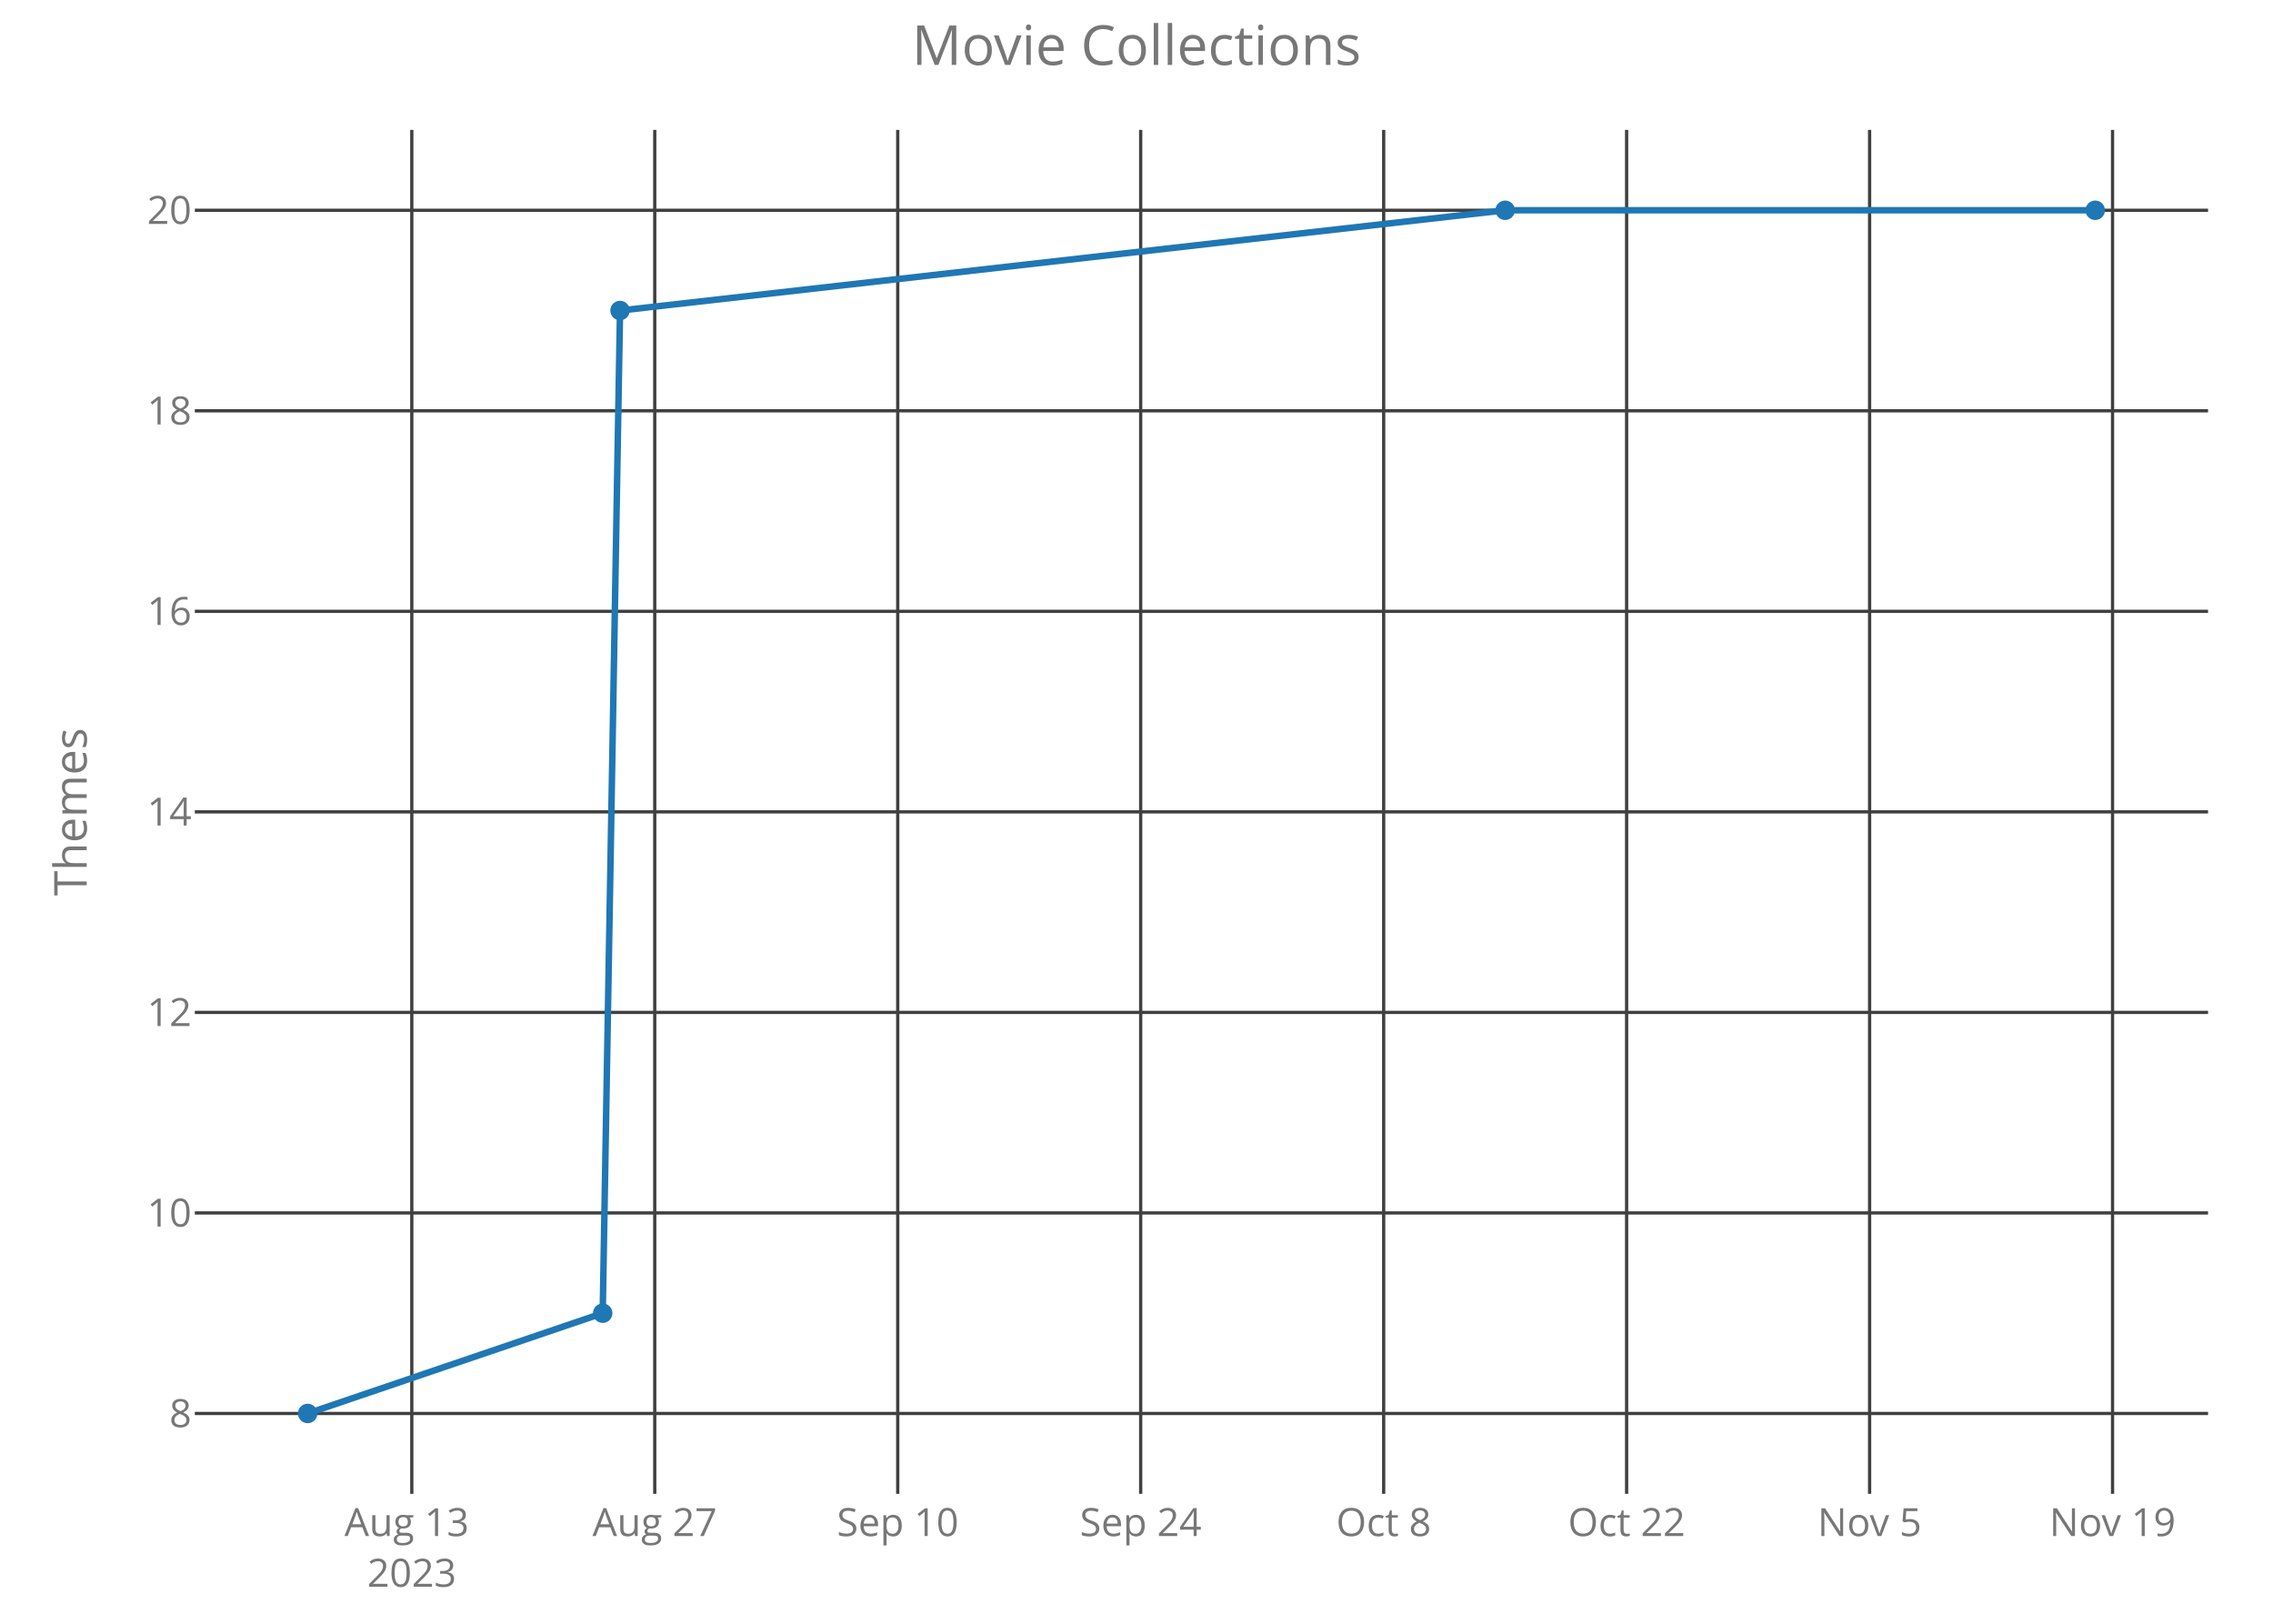
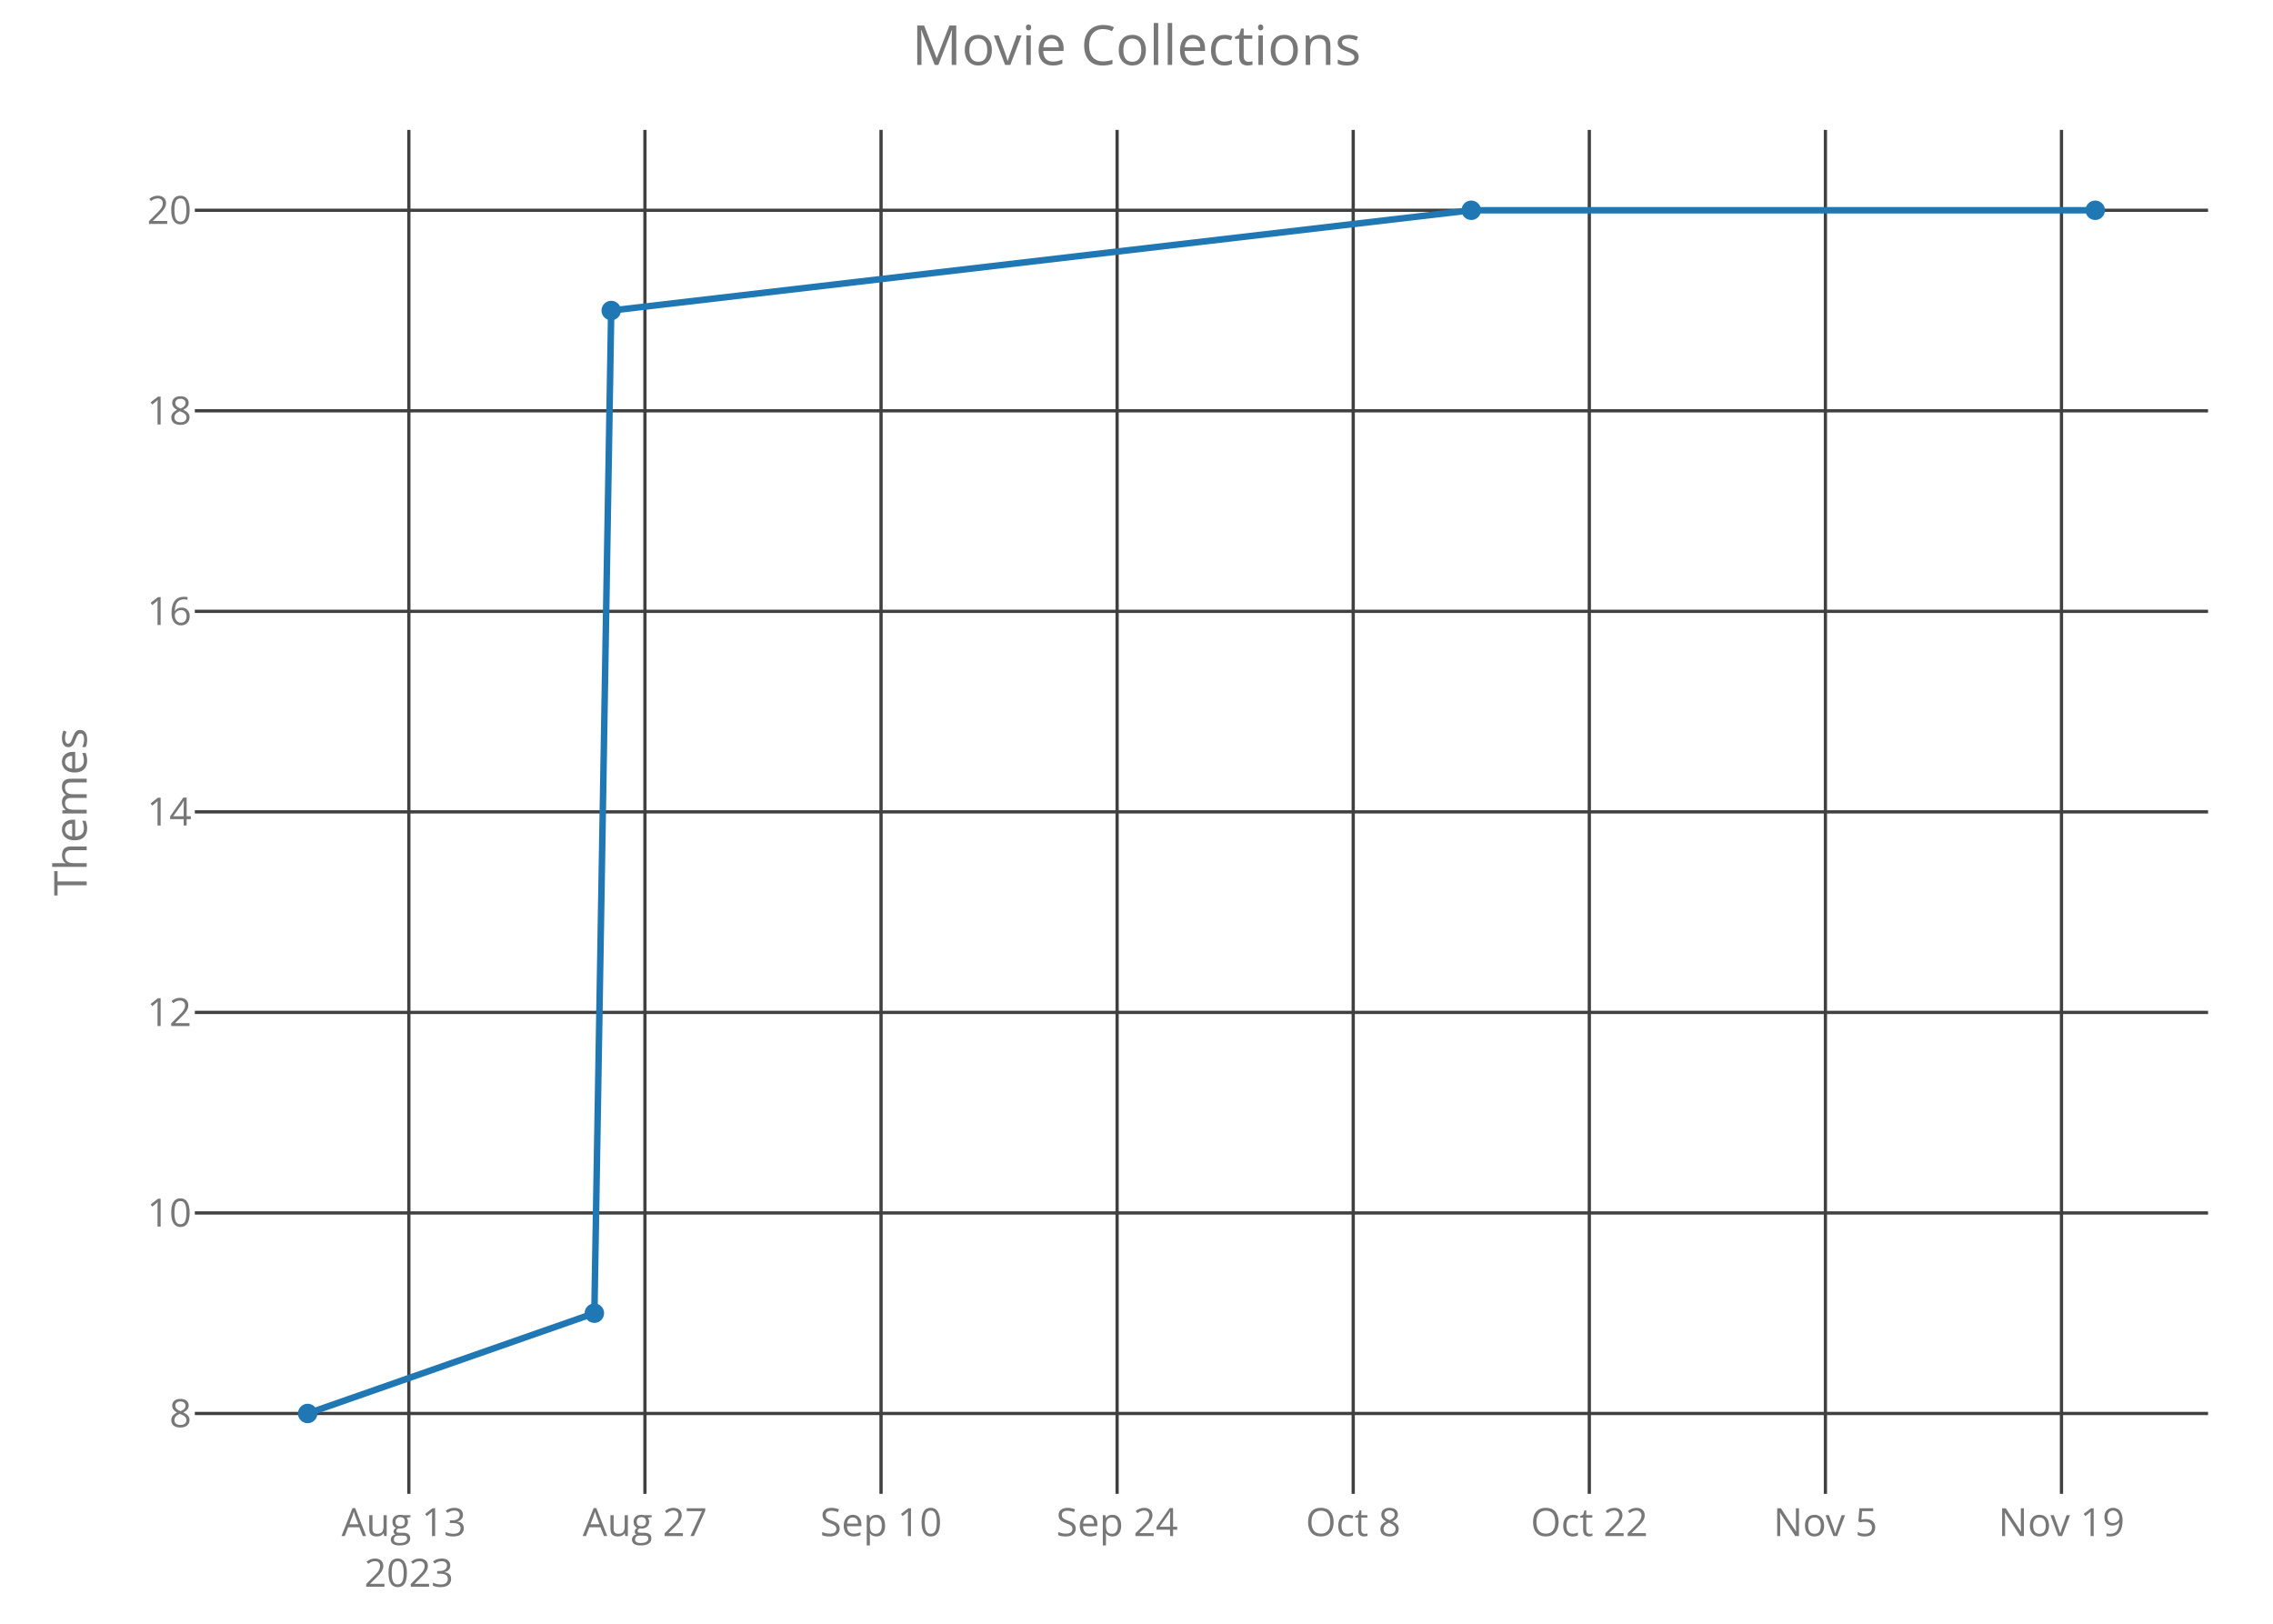
<svg xmlns="http://www.w3.org/2000/svg" class="main-svg" width="700" height="500" style="" viewBox="0 0 700 500">
  <rect x="0" y="0" width="700" height="500" style="fill: rgb(0, 0, 0); fill-opacity: 0;" />
-   <defs id="defs-c44144">
+   <defs id="defs-70f3b6">
    <g class="clips">
-       <clipPath id="clipc44144xyplot" class="plotclip">
+       <clipPath id="clip70f3b6xyplot" class="plotclip">
        <rect width="620" height="420" />
      </clipPath>
-       <clipPath class="axesclip" id="clipc44144x">
+       <clipPath class="axesclip" id="clip70f3b6x">
        <rect x="60" y="0" width="620" height="500" />
      </clipPath>
-       <clipPath class="axesclip" id="clipc44144y">
+       <clipPath class="axesclip" id="clip70f3b6y">
        <rect x="0" y="40" width="700" height="420" />
      </clipPath>
-       <clipPath class="axesclip" id="clipc44144xy">
+       <clipPath class="axesclip" id="clip70f3b6xy">
        <rect x="60" y="40" width="620" height="420" />
      </clipPath>
    </g>
    <g class="gradients" />
  </defs>
  <g class="bglayer">
    <rect class="bg" x="60" y="40" width="620" height="420" style="fill: rgb(0, 0, 0); fill-opacity: 0; stroke-width: 0;" />
  </g>
  <g class="layer-below">
    <g class="imagelayer" />
    <g class="shapelayer" />
  </g>
  <g class="cartesianlayer">
    <g class="subplot xy">
      <g class="layer-subplot">
        <g class="shapelayer" />
        <g class="imagelayer" />
      </g>
      <g class="gridlayer">
        <g class="x">
-           <path class="xgrid crisp" transform="translate(126.82,0)" d="M0,40v420" style="stroke: rgb(64, 64, 64); stroke-opacity: 1; stroke-width: 1px;" />
-           <path class="xgrid crisp" transform="translate(201.64,0)" d="M0,40v420" style="stroke: rgb(64, 64, 64); stroke-opacity: 1; stroke-width: 1px;" />
-           <path class="xgrid crisp" transform="translate(276.47,0)" d="M0,40v420" style="stroke: rgb(64, 64, 64); stroke-opacity: 1; stroke-width: 1px;" />
-           <path class="xgrid crisp" transform="translate(351.29,0)" d="M0,40v420" style="stroke: rgb(64, 64, 64); stroke-opacity: 1; stroke-width: 1px;" />
-           <path class="xgrid crisp" transform="translate(426.12,0)" d="M0,40v420" style="stroke: rgb(64, 64, 64); stroke-opacity: 1; stroke-width: 1px;" />
-           <path class="xgrid crisp" transform="translate(500.94,0)" d="M0,40v420" style="stroke: rgb(64, 64, 64); stroke-opacity: 1; stroke-width: 1px;" />
-           <path class="xgrid crisp" transform="translate(575.77,0)" d="M0,40v420" style="stroke: rgb(64, 64, 64); stroke-opacity: 1; stroke-width: 1px;" />
-           <path class="xgrid crisp" transform="translate(650.59,0)" d="M0,40v420" style="stroke: rgb(64, 64, 64); stroke-opacity: 1; stroke-width: 1px;" />
+           <path class="xgrid crisp" transform="translate(125.91,0)" d="M0,40v420" style="stroke: rgb(64, 64, 64); stroke-opacity: 1; stroke-width: 1px;" />
+           <path class="xgrid crisp" transform="translate(198.62,0)" d="M0,40v420" style="stroke: rgb(64, 64, 64); stroke-opacity: 1; stroke-width: 1px;" />
+           <path class="xgrid crisp" transform="translate(271.33,0)" d="M0,40v420" style="stroke: rgb(64, 64, 64); stroke-opacity: 1; stroke-width: 1px;" />
+           <path class="xgrid crisp" transform="translate(344.03,0)" d="M0,40v420" style="stroke: rgb(64, 64, 64); stroke-opacity: 1; stroke-width: 1px;" />
+           <path class="xgrid crisp" transform="translate(416.74,0)" d="M0,40v420" style="stroke: rgb(64, 64, 64); stroke-opacity: 1; stroke-width: 1px;" />
+           <path class="xgrid crisp" transform="translate(489.45,0)" d="M0,40v420" style="stroke: rgb(64, 64, 64); stroke-opacity: 1; stroke-width: 1px;" />
+           <path class="xgrid crisp" transform="translate(562.16,0)" d="M0,40v420" style="stroke: rgb(64, 64, 64); stroke-opacity: 1; stroke-width: 1px;" />
+           <path class="xgrid crisp" transform="translate(634.86,0)" d="M0,40v420" style="stroke: rgb(64, 64, 64); stroke-opacity: 1; stroke-width: 1px;" />
        </g>
        <g class="y">
          <path class="ygrid crisp" transform="translate(0,435.25)" d="M60,0h620" style="stroke: rgb(64, 64, 64); stroke-opacity: 1; stroke-width: 1px;" />
          <path class="ygrid crisp" transform="translate(0,373.5)" d="M60,0h620" style="stroke: rgb(64, 64, 64); stroke-opacity: 1; stroke-width: 1px;" />
          <path class="ygrid crisp" transform="translate(0,311.75)" d="M60,0h620" style="stroke: rgb(64, 64, 64); stroke-opacity: 1; stroke-width: 1px;" />
          <path class="ygrid crisp" transform="translate(0,250)" d="M60,0h620" style="stroke: rgb(64, 64, 64); stroke-opacity: 1; stroke-width: 1px;" />
          <path class="ygrid crisp" transform="translate(0,188.25)" d="M60,0h620" style="stroke: rgb(64, 64, 64); stroke-opacity: 1; stroke-width: 1px;" />
          <path class="ygrid crisp" transform="translate(0,126.5)" d="M60,0h620" style="stroke: rgb(64, 64, 64); stroke-opacity: 1; stroke-width: 1px;" />
          <path class="ygrid crisp" transform="translate(0,64.75)" d="M60,0h620" style="stroke: rgb(64, 64, 64); stroke-opacity: 1; stroke-width: 1px;" />
        </g>
      </g>
      <g class="zerolinelayer" />
      <path class="xlines-below crisp" d="M0,0" style="fill: none;" />
      <path class="ylines-below crisp" d="M0,0" style="fill: none;" />
      <g class="overlines-below" />
      <g class="xaxislayer-below">
        <g class="xtick">
-           <text text-anchor="middle" x="0" y="473" transform="translate(126.82,0)" style="font-family: 'Open Sans'; font-size: 12px; fill: rgb(119, 119, 119); fill-opacity: 1; white-space: pre;">
+           <text text-anchor="middle" x="0" y="473" transform="translate(125.91,0)" style="font-family: 'Open Sans'; font-size: 12px; fill: rgb(119, 119, 119); fill-opacity: 1; white-space: pre;">
            <tspan class="line" dy="0em" x="0" y="473">Aug 13</tspan>
            <tspan class="line" dy="1.3em" x="0" y="473">2023</tspan>
          </text>
        </g>
        <g class="xtick">
-           <text text-anchor="middle" x="0" y="473" transform="translate(201.64,0)" style="font-family: 'Open Sans'; font-size: 12px; fill: rgb(119, 119, 119); fill-opacity: 1; white-space: pre;">Aug 27</text>
+           <text text-anchor="middle" x="0" y="473" transform="translate(198.62,0)" style="font-family: 'Open Sans'; font-size: 12px; fill: rgb(119, 119, 119); fill-opacity: 1; white-space: pre;">Aug 27</text>
        </g>
        <g class="xtick">
-           <text text-anchor="middle" x="0" y="473" transform="translate(276.47,0)" style="font-family: 'Open Sans'; font-size: 12px; fill: rgb(119, 119, 119); fill-opacity: 1; white-space: pre;">Sep 10</text>
+           <text text-anchor="middle" x="0" y="473" transform="translate(271.33,0)" style="font-family: 'Open Sans'; font-size: 12px; fill: rgb(119, 119, 119); fill-opacity: 1; white-space: pre;">Sep 10</text>
        </g>
        <g class="xtick">
-           <text text-anchor="middle" x="0" y="473" transform="translate(351.29,0)" style="font-family: 'Open Sans'; font-size: 12px; fill: rgb(119, 119, 119); fill-opacity: 1; white-space: pre;">Sep 24</text>
+           <text text-anchor="middle" x="0" y="473" transform="translate(344.03,0)" style="font-family: 'Open Sans'; font-size: 12px; fill: rgb(119, 119, 119); fill-opacity: 1; white-space: pre;">Sep 24</text>
        </g>
        <g class="xtick">
-           <text text-anchor="middle" x="0" y="473" transform="translate(426.12,0)" style="font-family: 'Open Sans'; font-size: 12px; fill: rgb(119, 119, 119); fill-opacity: 1; white-space: pre;">Oct 8</text>
+           <text text-anchor="middle" x="0" y="473" transform="translate(416.74,0)" style="font-family: 'Open Sans'; font-size: 12px; fill: rgb(119, 119, 119); fill-opacity: 1; white-space: pre;">Oct 8</text>
        </g>
        <g class="xtick">
-           <text text-anchor="middle" x="0" y="473" transform="translate(500.94,0)" style="font-family: 'Open Sans'; font-size: 12px; fill: rgb(119, 119, 119); fill-opacity: 1; white-space: pre;">Oct 22</text>
+           <text text-anchor="middle" x="0" y="473" transform="translate(489.45,0)" style="font-family: 'Open Sans'; font-size: 12px; fill: rgb(119, 119, 119); fill-opacity: 1; white-space: pre;">Oct 22</text>
        </g>
        <g class="xtick">
-           <text text-anchor="middle" x="0" y="473" transform="translate(575.77,0)" style="font-family: 'Open Sans'; font-size: 12px; fill: rgb(119, 119, 119); fill-opacity: 1; white-space: pre;">Nov 5</text>
+           <text text-anchor="middle" x="0" y="473" transform="translate(562.16,0)" style="font-family: 'Open Sans'; font-size: 12px; fill: rgb(119, 119, 119); fill-opacity: 1; white-space: pre;">Nov 5</text>
        </g>
        <g class="xtick">
-           <text text-anchor="middle" x="0" y="473" transform="translate(650.59,0)" style="font-family: 'Open Sans'; font-size: 12px; fill: rgb(119, 119, 119); fill-opacity: 1; white-space: pre;">Nov 19</text>
+           <text text-anchor="middle" x="0" y="473" transform="translate(634.86,0)" style="font-family: 'Open Sans'; font-size: 12px; fill: rgb(119, 119, 119); fill-opacity: 1; white-space: pre;">Nov 19</text>
        </g>
      </g>
      <g class="yaxislayer-below">
        <g class="ytick">
          <text text-anchor="end" x="59" y="4.2" transform="translate(0,435.25)" style="font-family: 'Open Sans'; font-size: 12px; fill: rgb(119, 119, 119); fill-opacity: 1; white-space: pre;">8</text>
        </g>
        <g class="ytick">
          <text text-anchor="end" x="59" y="4.2" transform="translate(0,373.5)" style="font-family: 'Open Sans'; font-size: 12px; fill: rgb(119, 119, 119); fill-opacity: 1; white-space: pre;">10</text>
        </g>
        <g class="ytick">
          <text text-anchor="end" x="59" y="4.2" transform="translate(0,311.75)" style="font-family: 'Open Sans'; font-size: 12px; fill: rgb(119, 119, 119); fill-opacity: 1; white-space: pre;">12</text>
        </g>
        <g class="ytick">
          <text text-anchor="end" x="59" y="4.2" transform="translate(0,250)" style="font-family: 'Open Sans'; font-size: 12px; fill: rgb(119, 119, 119); fill-opacity: 1; white-space: pre;">14</text>
        </g>
        <g class="ytick">
          <text text-anchor="end" x="59" y="4.2" transform="translate(0,188.25)" style="font-family: 'Open Sans'; font-size: 12px; fill: rgb(119, 119, 119); fill-opacity: 1; white-space: pre;">16</text>
        </g>
        <g class="ytick">
          <text text-anchor="end" x="59" y="4.2" transform="translate(0,126.5)" style="font-family: 'Open Sans'; font-size: 12px; fill: rgb(119, 119, 119); fill-opacity: 1; white-space: pre;">18</text>
        </g>
        <g class="ytick">
          <text text-anchor="end" x="59" y="4.2" transform="translate(0,64.75)" style="font-family: 'Open Sans'; font-size: 12px; fill: rgb(119, 119, 119); fill-opacity: 1; white-space: pre;">20</text>
        </g>
      </g>
      <g class="overaxes-below" />
-       <g class="plot" transform="translate(60,40)" clip-path="url('#clipc44144xyplot')">
+       <g class="plot" transform="translate(60,40)" clip-path="url('#clip70f3b6xyplot')">
        <g class="scatterlayer mlayer">
-           <g class="trace scatter tracea478b4" style="stroke-miterlimit: 2; opacity: 1;">
+           <g class="trace scatter traceccedf1" style="stroke-miterlimit: 2; opacity: 1;">
            <g class="fills" />
            <g class="errorbars" />
            <g class="lines">
-               <path class="js-line" d="M34.75,395.25L125.61,364.37L130.95,55.62L403.53,24.75L585.25,24.75" style="vector-effect: non-scaling-stroke; fill: none; stroke: rgb(31, 119, 180); stroke-opacity: 1; stroke-width: 2px; opacity: 1;" />
+               <path class="js-line" d="M34.75,395.25L123.04,364.37L128.23,55.62L393.09,24.75L585.25,24.75" style="vector-effect: non-scaling-stroke; fill: none; stroke: rgb(31, 119, 180); stroke-opacity: 1; stroke-width: 2px; opacity: 1;" />
            </g>
            <g class="points">
              <path class="point" transform="translate(34.75,395.25)" d="M3,0A3,3 0 1,1 0,-3A3,3 0 0,1 3,0Z" style="opacity: 1; stroke-width: 0px; fill: rgb(31, 119, 180); fill-opacity: 1;" />
-               <path class="point" transform="translate(125.61,364.37)" d="M3,0A3,3 0 1,1 0,-3A3,3 0 0,1 3,0Z" style="opacity: 1; stroke-width: 0px; fill: rgb(31, 119, 180); fill-opacity: 1;" />
-               <path class="point" transform="translate(130.95,55.62)" d="M3,0A3,3 0 1,1 0,-3A3,3 0 0,1 3,0Z" style="opacity: 1; stroke-width: 0px; fill: rgb(31, 119, 180); fill-opacity: 1;" />
-               <path class="point" transform="translate(403.53,24.75)" d="M3,0A3,3 0 1,1 0,-3A3,3 0 0,1 3,0Z" style="opacity: 1; stroke-width: 0px; fill: rgb(31, 119, 180); fill-opacity: 1;" />
+               <path class="point" transform="translate(123.04,364.37)" d="M3,0A3,3 0 1,1 0,-3A3,3 0 0,1 3,0Z" style="opacity: 1; stroke-width: 0px; fill: rgb(31, 119, 180); fill-opacity: 1;" />
+               <path class="point" transform="translate(128.23,55.62)" d="M3,0A3,3 0 1,1 0,-3A3,3 0 0,1 3,0Z" style="opacity: 1; stroke-width: 0px; fill: rgb(31, 119, 180); fill-opacity: 1;" />
+               <path class="point" transform="translate(393.09,24.75)" d="M3,0A3,3 0 1,1 0,-3A3,3 0 0,1 3,0Z" style="opacity: 1; stroke-width: 0px; fill: rgb(31, 119, 180); fill-opacity: 1;" />
              <path class="point" transform="translate(585.25,24.75)" d="M3,0A3,3 0 1,1 0,-3A3,3 0 0,1 3,0Z" style="opacity: 1; stroke-width: 0px; fill: rgb(31, 119, 180); fill-opacity: 1;" />
            </g>
            <g class="text" />
          </g>
        </g>
      </g>
      <g class="overplot" />
      <path class="xlines-above" />
      <path class="ylines-above" />
      <g class="overlines-above" />
      <g class="xaxislayer-above" />
      <g class="yaxislayer-above" />
      <g class="overaxes-above" />
    </g>
  </g>
  <g class="polarlayer" />
  <g class="ternarylayer" />
  <g class="geolayer" />
  <g class="funnelarealayer" />
  <g class="pielayer" />
  <g class="treemaplayer" />
  <g class="sunburstlayer" />
  <g class="glimages" />
-   <defs id="topdefs-c44144">
+   <defs id="topdefs-70f3b6">
    <g class="clips" />
  </defs>
  <g class="layer-above">
    <g class="imagelayer" />
    <g class="shapelayer" />
  </g>
  <g class="infolayer">
    <g class="g-gtitle">
      <text class="gtitle" x="350" y="20" text-anchor="middle" dy="0em" style="font-family: 'Open Sans'; font-size: 17px; fill: rgb(119, 119, 119); opacity: 1; font-weight: normal; white-space: pre;">Movie Collections</text>
    </g>
    <g class="g-xtitle" />
    <g class="g-ytitle">
      <text class="ytitle" transform="rotate(-90,26.7,250)" x="26.7" y="250" text-anchor="middle" style="font-family: 'Open Sans'; font-size: 14px; fill: rgb(119, 119, 119); opacity: 1; font-weight: normal; white-space: pre;">Themes</text>
    </g>
  </g>
</svg>
